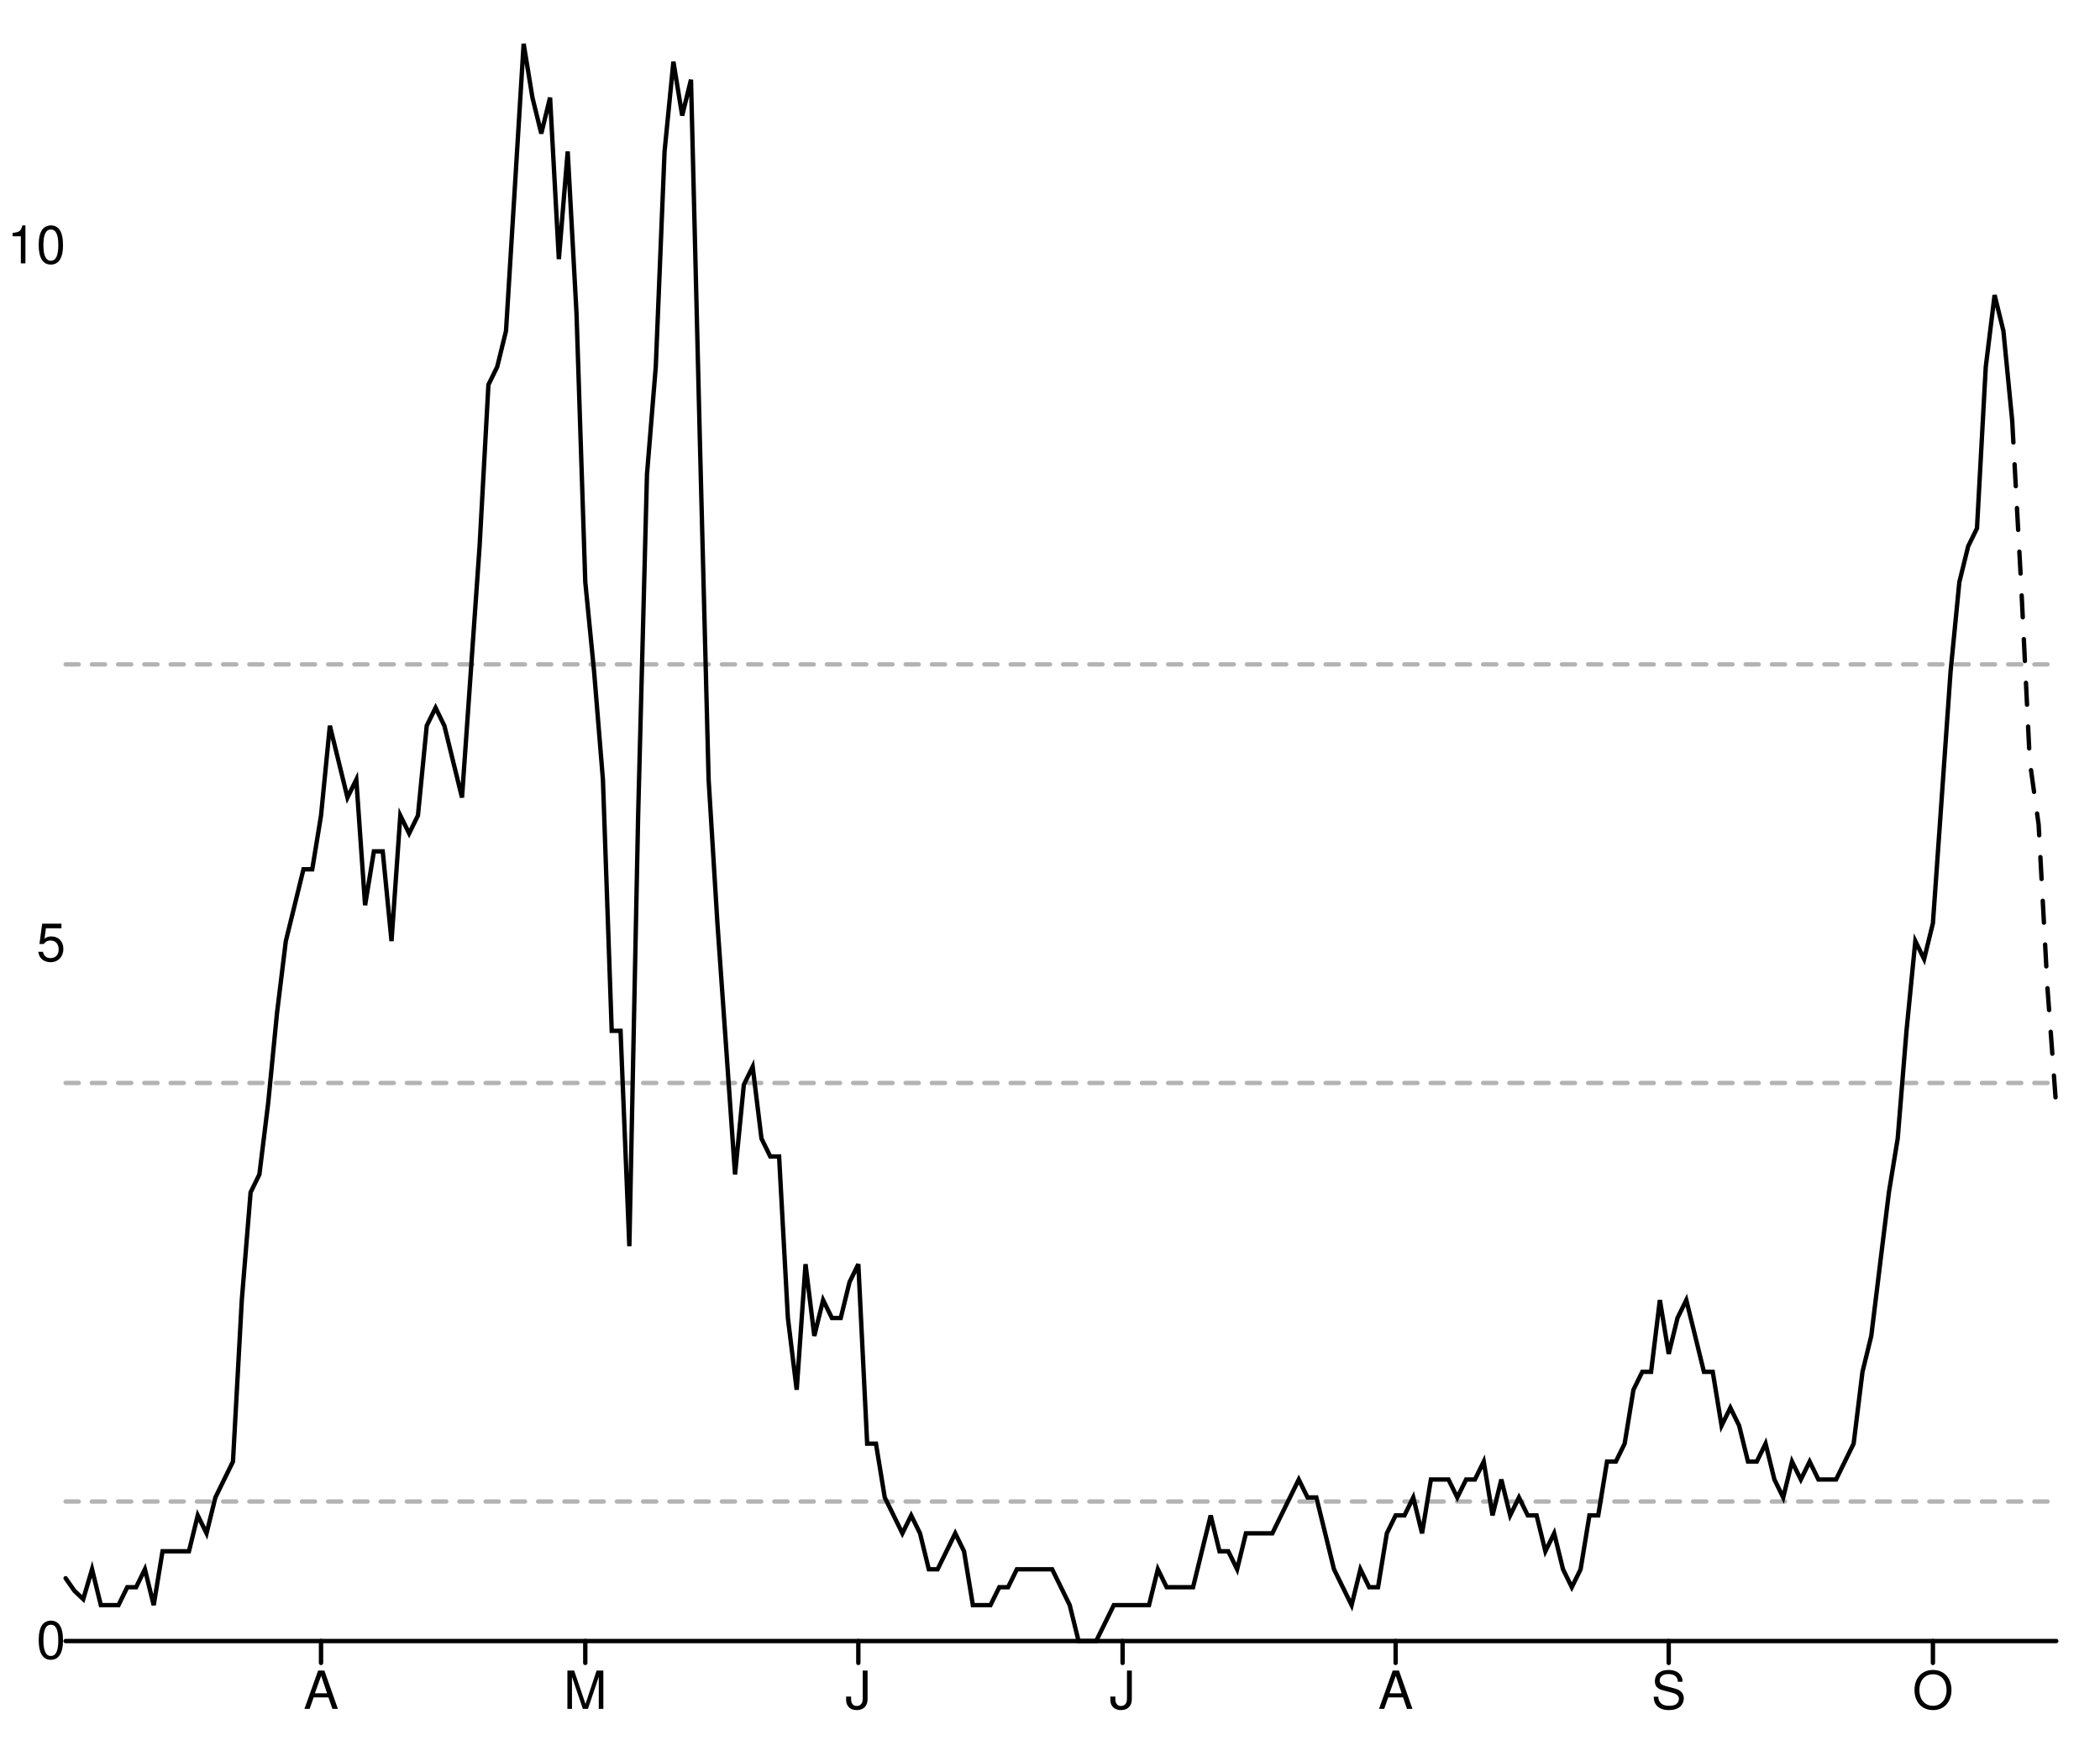
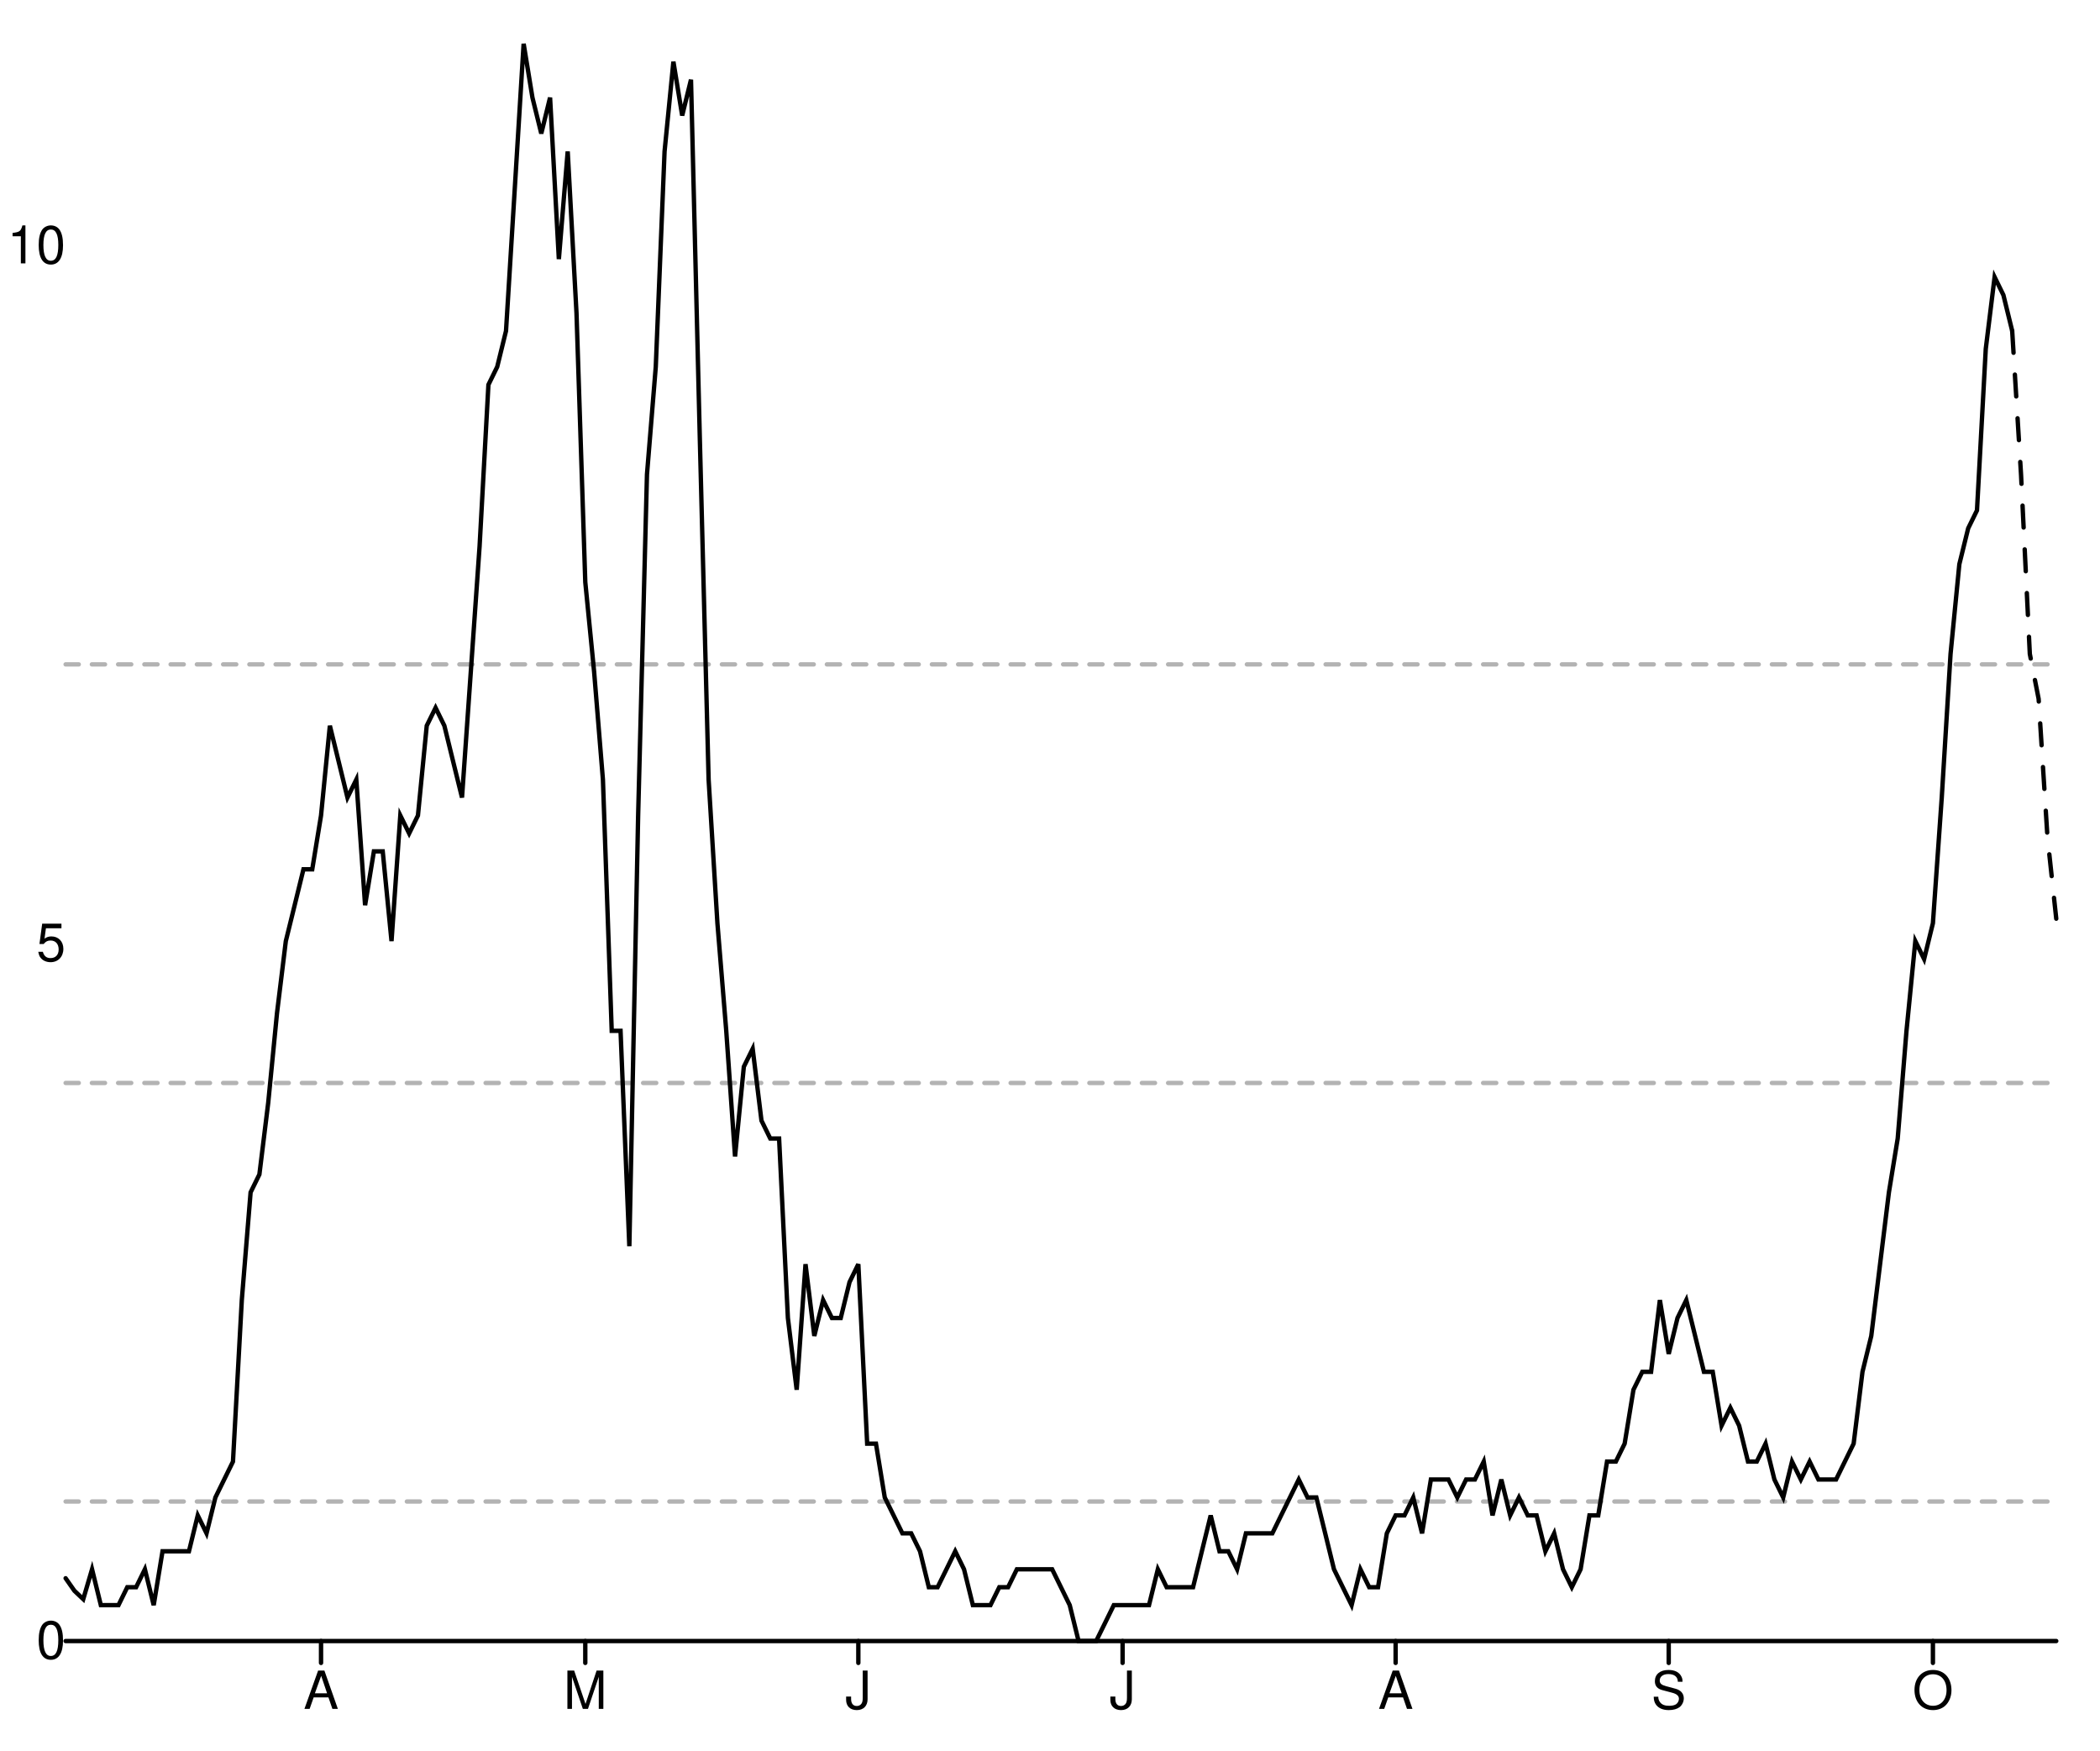
<svg xmlns="http://www.w3.org/2000/svg" width="480" height="400" viewBox="0 0 480 400" style="overflow:display" preserveAspectRatio="xMinYMin meet" overflow="visible">
  <defs>
    <style>
	.data-series path.line { fill-opacity: 0; stroke: black; }
	.data-series path.line.dotted { stroke-dasharray: 12 20 }
	.data-series circle { display: none; }
	.data-series:hover path.line, .data-series.on path.line { stroke-width: 1; }
	.data-series:hover circle, .data-series.on circle { display: inline; }
	.data-series circle:hover, .data-series circle.on { r: 1px!important; }
	.graph-grid { font-family: "Helvetica Neue",Helvetica,Arial,"Lucida Grande",sans-serif; }
	.graph-grid line { stroke: black; stroke-width: 1; stroke-linecap: round; }
	.graph-grid.graph-grid-x text { text-anchor: middle; dominant-baseline: hanging; transform: translateY(10px); }
	.graph-grid.graph-grid-y text { text-anchor: end; dominant-baseline: middle; transform: translateX(-10px); }
	</style>
  </defs>
  <g class="graph-grid graph-grid-y">
    <line x1="15.00" y1="375.00" x2="470.00" y2="375.00" data-left="15" />
    <text x="25" y="375" text-anchor="end">0</text>
    <text x="25" y="215.585" text-anchor="end">5</text>
    <text x="25" y="56.17" text-anchor="end">10</text>
    <text style="text-anchor:middle;dominant-baseline:hanging;font-weight:bold;transform: translateY(192.5px) rotate(-90deg);" />
  </g>
  <g class="graph-grid graph-grid-x">
    <line class="tick" x1="73.38" y1="375.00" x2="73.38" y2="380.00" />
    <text x="73.385" y="375" text-anchor="middle">A</text>
    <line class="tick" x1="133.78" y1="375.00" x2="133.78" y2="380.00" />
    <text x="133.783" y="375" text-anchor="middle">M</text>
    <line class="tick" x1="196.19" y1="375.00" x2="196.19" y2="380.00" />
    <text x="196.195" y="375" text-anchor="middle">J</text>
    <line class="tick" x1="256.59" y1="375.00" x2="256.59" y2="380.00" />
    <text x="256.593" y="375" text-anchor="middle">J</text>
    <line class="tick" x1="319.00" y1="375.00" x2="319.00" y2="380.00" />
    <text x="319.004" y="375" text-anchor="middle">A</text>
    <line class="tick" x1="381.42" y1="375.00" x2="381.42" y2="380.00" />
    <text x="381.416" y="375" text-anchor="middle">S</text>
    <line class="tick" x1="441.81" y1="375.00" x2="441.81" y2="380.00" />
    <text x="441.814" y="375" text-anchor="middle">O</text>
    <text style="text-anchor:middle;dominant-baseline:hanging;font-weight:bold;transform: translateY(192.5px) rotate(-90deg);" />
  </g>
  <g data-series="widespread" class="data-series">
    <path d="M 15.00,151.82L 470.00,151.82" id="E07000181-level-0" class="line" stroke-width="1" stroke-linecap="round" stroke-dasharray="3,3" fill-opacity="0.3" opacity="0.3" />
  </g>
  <g data-series="substantial" class="data-series">
    <path d="M 15.00,247.47L 470.00,247.47" id="E07000181-level-1" class="line" stroke-width="1" stroke-linecap="round" stroke-dasharray="3,3" fill-opacity="0.3" opacity="0.3" />
  </g>
  <g data-series="moderate" class="data-series">
    <path d="M 15.00,343.12L 470.00,343.12" id="E07000181-level-2" class="line" stroke-width="1" stroke-linecap="round" stroke-dasharray="3,3" fill-opacity="0.3" opacity="0.3" />
  </g>
  <g data-series="new-cases" class="data-series">
-     <path d="M 15.00,360.65L 17.01,363.52L 19.03,365.43L 21.04,358.60L 23.05,366.80L 25.07,366.80L 27.08,366.80L 29.09,362.70L 31.11,362.70L 33.12,358.60L 35.13,366.80L 37.15,354.49L 39.16,354.49L 41.17,354.49L 43.19,354.49L 45.20,346.29L 47.21,350.39L 49.23,342.19L 51.24,338.09L 53.25,333.99L 55.27,297.08L 57.28,272.47L 59.29,268.37L 61.31,251.97L 63.32,231.46L 65.33,215.06L 67.35,206.85L 69.36,198.65L 71.37,198.65L 73.38,186.35L 75.40,165.84L 77.41,174.04L 79.42,182.25L 81.44,178.15L 83.45,206.85L 85.46,194.55L 87.48,194.55L 89.49,215.06L 91.50,186.35L 93.52,190.45L 95.53,186.35L 97.54,165.84L 99.56,161.74L 101.57,165.84L 103.58,174.04L 105.60,182.25L 107.61,153.54L 109.62,124.83L 111.64,87.92L 113.65,83.82L 115.66,75.62L 117.68,42.81L 119.69,10.00L 121.70,22.30L 123.72,30.51L 125.73,22.30L 127.74,59.21L 129.76,34.61L 131.77,71.52L 133.78,133.03L 135.80,153.54L 137.81,178.15L 139.82,235.56L 141.84,235.56L 143.85,284.78L 145.86,186.35L 147.88,108.43L 149.89,83.82L 151.90,34.61L 153.92,14.10L 155.93,26.40L 157.94,18.20L 159.96,100.22L 161.97,178.15L 163.98,210.96L 166.00,239.66L 168.01,268.37L 170.02,247.87L 172.04,243.76L 174.05,260.17L 176.06,264.27L 178.08,264.27L 180.09,301.18L 182.10,317.58L 184.12,288.88L 186.13,305.28L 188.14,297.08L 190.15,301.18L 192.17,301.18L 194.18,292.98L 196.19,288.88L 198.21,329.89L 200.22,329.89L 202.23,342.19L 204.25,346.29L 206.26,350.39L 208.27,346.29L 210.29,350.39L 212.30,358.60L 214.31,358.60L 216.33,354.49L 218.34,350.39L 220.35,354.49L 222.37,366.80L 224.38,366.80L 226.39,366.80L 228.41,362.70L 230.42,362.70L 232.43,358.60L 234.45,358.60L 236.46,358.60L 238.47,358.60L 240.49,358.60L 242.50,362.70L 244.51,366.80L 246.53,375.00L 248.54,375.00L 250.55,375.00L 252.57,370.90L 254.58,366.80L 256.59,366.80L 258.61,366.80L 260.62,366.80L 262.63,366.80L 264.65,358.60L 266.66,362.70L 268.67,362.70L 270.69,362.70L 272.70,362.70L 274.71,354.49L 276.73,346.29L 278.74,354.49L 280.75,354.49L 282.77,358.60L 284.78,350.39L 286.79,350.39L 288.81,350.39L 290.82,350.39L 292.83,346.29L 294.85,342.19L 296.86,338.09L 298.87,342.19L 300.88,342.19L 302.90,350.39L 304.91,358.60L 306.92,362.70L 308.94,366.80L 310.95,358.60L 312.96,362.70L 314.98,362.70L 316.99,350.39L 319.00,346.29L 321.02,346.29L 323.03,342.19L 325.04,350.39L 327.06,338.09L 329.07,338.09L 331.08,338.09L 333.10,342.19L 335.11,338.09L 337.12,338.09L 339.14,333.99L 341.15,346.29L 343.16,338.09L 345.18,346.29L 347.19,342.19L 349.20,346.29L 351.22,346.29L 353.23,354.49L 355.24,350.39L 357.26,358.60L 359.27,362.70L 361.28,358.60L 363.30,346.29L 365.31,346.29L 367.32,333.99L 369.34,333.99L 371.35,329.89L 373.36,317.58L 375.38,313.48L 377.39,313.48L 379.40,297.08L 381.42,309.38L 383.43,301.18L 385.44,297.08L 387.46,305.28L 389.47,313.48L 391.48,313.48L 393.50,325.79L 395.51,321.69L 397.52,325.79L 399.54,333.99L 401.55,333.99L 403.56,329.89L 405.58,338.09L 407.59,342.19L 409.60,333.99L 411.62,338.09L 413.63,333.99L 415.64,338.09L 417.65,338.09L 419.67,338.09L 421.68,333.99L 423.69,329.89L 425.71,313.48L 427.72,305.28L 429.73,288.88L 431.75,272.47L 433.76,260.17L 435.77,235.56L 437.79,215.06L 439.80,219.16L 441.81,210.96L 443.83,182.25L 445.84,153.54L 447.85,133.03L 449.87,124.83L 451.88,120.73L 453.89,83.82L 455.91,67.42L 457.92,75.62L 459.93,96.12" id="New cases" class="line" stroke-width="1" stroke-linecap="round" />
+     <path d="M 15.00,360.65L 17.01,363.52L 19.03,365.43L 21.04,358.60L 23.05,366.80L 25.07,366.80L 27.08,366.80L 29.09,362.70L 31.11,362.70L 33.12,358.60L 35.13,366.80L 37.15,354.49L 39.16,354.49L 41.17,354.49L 43.19,354.49L 45.20,346.29L 47.21,350.39L 49.23,342.19L 51.24,338.09L 53.25,333.99L 55.27,297.08L 57.28,272.47L 59.29,268.37L 61.31,251.97L 63.32,231.46L 65.33,215.06L 67.35,206.85L 69.36,198.65L 71.37,198.65L 73.38,186.35L 75.40,165.84L 77.41,174.04L 79.42,182.25L 81.44,178.15L 83.45,206.85L 85.46,194.55L 87.48,194.55L 89.49,215.06L 91.50,186.35L 93.52,190.45L 95.53,186.35L 97.54,165.84L 99.56,161.74L 101.57,165.84L 103.58,174.04L 105.60,182.25L 107.61,153.54L 109.62,124.83L 111.64,87.92L 113.65,83.82L 115.66,75.62L 117.68,42.81L 119.69,10.00L 121.70,22.30L 123.72,30.51L 125.73,22.30L 127.74,59.21L 129.76,34.61L 131.77,71.52L 133.78,133.03L 135.80,153.54L 137.81,178.15L 139.82,235.56L 141.84,235.56L 143.85,284.78L 145.86,186.35L 147.88,108.43L 149.89,83.82L 151.90,34.61L 153.92,14.10L 155.93,26.40L 157.94,18.20L 159.96,100.22L 161.97,178.15L 163.98,210.96L 166.00,235.56L 168.01,264.27L 170.02,243.76L 172.04,239.66L 174.05,256.07L 176.06,260.17L 178.08,260.17L 180.09,301.18L 182.10,317.58L 184.12,288.88L 186.13,305.28L 188.14,297.08L 190.15,301.18L 192.17,301.18L 194.18,292.98L 196.19,288.88L 198.21,329.89L 200.22,329.89L 202.23,342.19L 204.25,346.29L 206.26,350.39L 208.27,350.39L 210.29,354.49L 212.30,362.70L 214.31,362.70L 216.33,358.60L 218.34,354.49L 220.35,358.60L 222.37,366.80L 224.38,366.80L 226.39,366.80L 228.41,362.70L 230.42,362.70L 232.43,358.60L 234.45,358.60L 236.46,358.60L 238.47,358.60L 240.49,358.60L 242.50,362.70L 244.51,366.80L 246.53,375.00L 248.54,375.00L 250.55,375.00L 252.57,370.90L 254.58,366.80L 256.59,366.80L 258.61,366.80L 260.62,366.80L 262.63,366.80L 264.65,358.60L 266.66,362.70L 268.67,362.70L 270.69,362.70L 272.70,362.70L 274.71,354.49L 276.73,346.29L 278.74,354.49L 280.75,354.49L 282.77,358.60L 284.78,350.39L 286.79,350.39L 288.81,350.39L 290.82,350.39L 292.83,346.29L 294.85,342.19L 296.86,338.09L 298.87,342.19L 300.88,342.19L 302.90,350.39L 304.91,358.60L 306.92,362.70L 308.94,366.80L 310.95,358.60L 312.96,362.70L 314.98,362.70L 316.99,350.39L 319.00,346.29L 321.02,346.29L 323.03,342.19L 325.04,350.39L 327.06,338.09L 329.07,338.09L 331.08,338.09L 333.10,342.19L 335.11,338.09L 337.12,338.09L 339.14,333.99L 341.15,346.29L 343.16,338.09L 345.18,346.29L 347.19,342.19L 349.20,346.29L 351.22,346.29L 353.23,354.49L 355.24,350.39L 357.26,358.60L 359.27,362.70L 361.28,358.60L 363.30,346.29L 365.31,346.29L 367.32,333.99L 369.34,333.99L 371.35,329.89L 373.36,317.58L 375.38,313.48L 377.39,313.48L 379.40,297.08L 381.42,309.38L 383.43,301.18L 385.44,297.08L 387.46,305.28L 389.47,313.48L 391.48,313.48L 393.50,325.79L 395.51,321.69L 397.52,325.79L 399.54,333.99L 401.55,333.99L 403.56,329.89L 405.58,338.09L 407.59,342.19L 409.60,333.99L 411.62,338.09L 413.63,333.99L 415.64,338.09L 417.65,338.09L 419.67,338.09L 421.68,333.99L 423.69,329.89L 425.71,313.48L 427.72,305.28L 429.73,288.88L 431.75,272.47L 433.76,260.17L 435.77,235.56L 437.79,215.06L 439.80,219.16L 441.81,210.96L 443.83,182.25L 445.84,149.44L 447.85,128.93L 449.87,120.73L 451.88,116.63L 453.89,79.72L 455.91,63.31L 457.92,67.42L 459.93,75.62" id="New cases" class="line" stroke-width="1" stroke-linecap="round" />
  </g>
  <g data-series="recent-cases" class="data-series">
-     <path d="M 459.93,96.12L 461.95,133.03L 463.96,174.04L 465.97,188.40L 467.99,225.72L 470.00,252.99" id="Recent cases" class="line" stroke-width="1" stroke-linecap="round" stroke-dasharray="5,5" />
+     <path d="M 459.93,75.62L 461.95,108.43L 463.96,149.44L 465.97,159.69L 467.99,191.27L 470.00,209.93" id="Recent cases" class="line" stroke-width="1" stroke-linecap="round" stroke-dasharray="5,5" />
  </g>
</svg>
